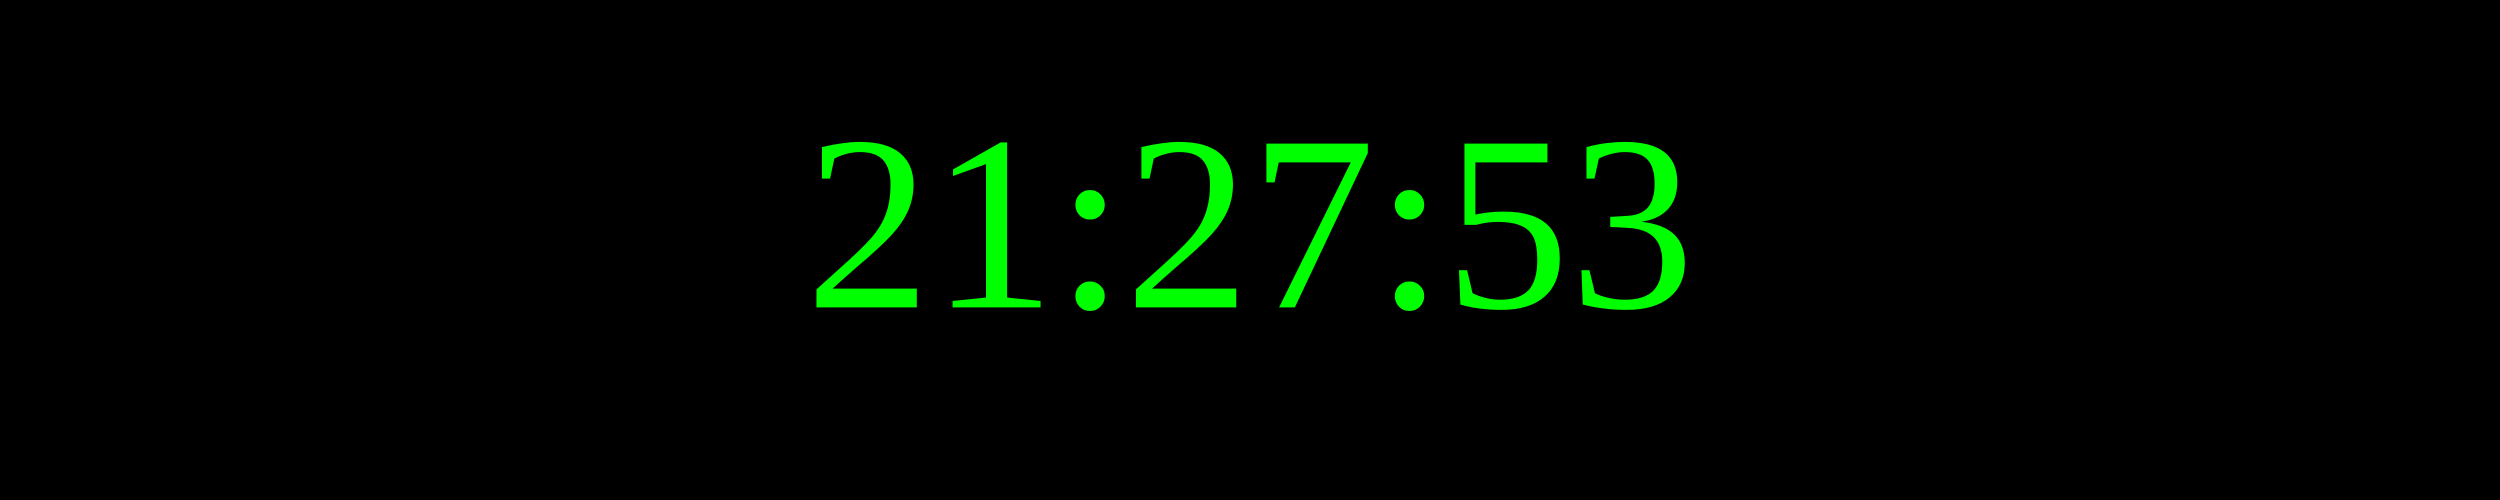
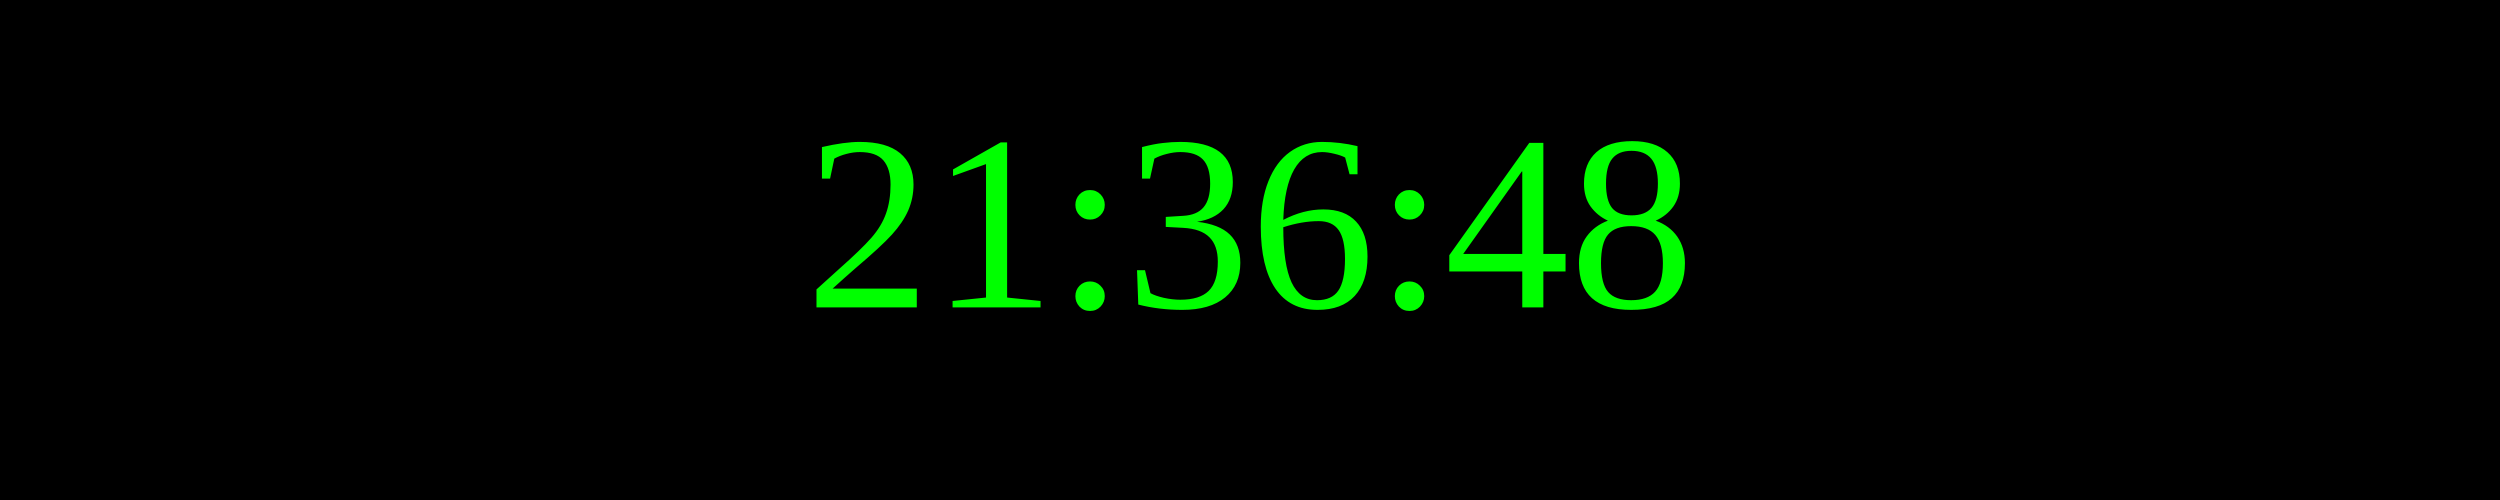
<svg xmlns="http://www.w3.org/2000/svg" width="250" height="50">
  <rect width="100%" height="100%" fill="black" />
  <text x="50%" y="50%" font-size="25" fill="lime" text-anchor="middle" dominant-baseline="middle">
- 21:27:53
+ 21:36:48
</text>
</svg>
